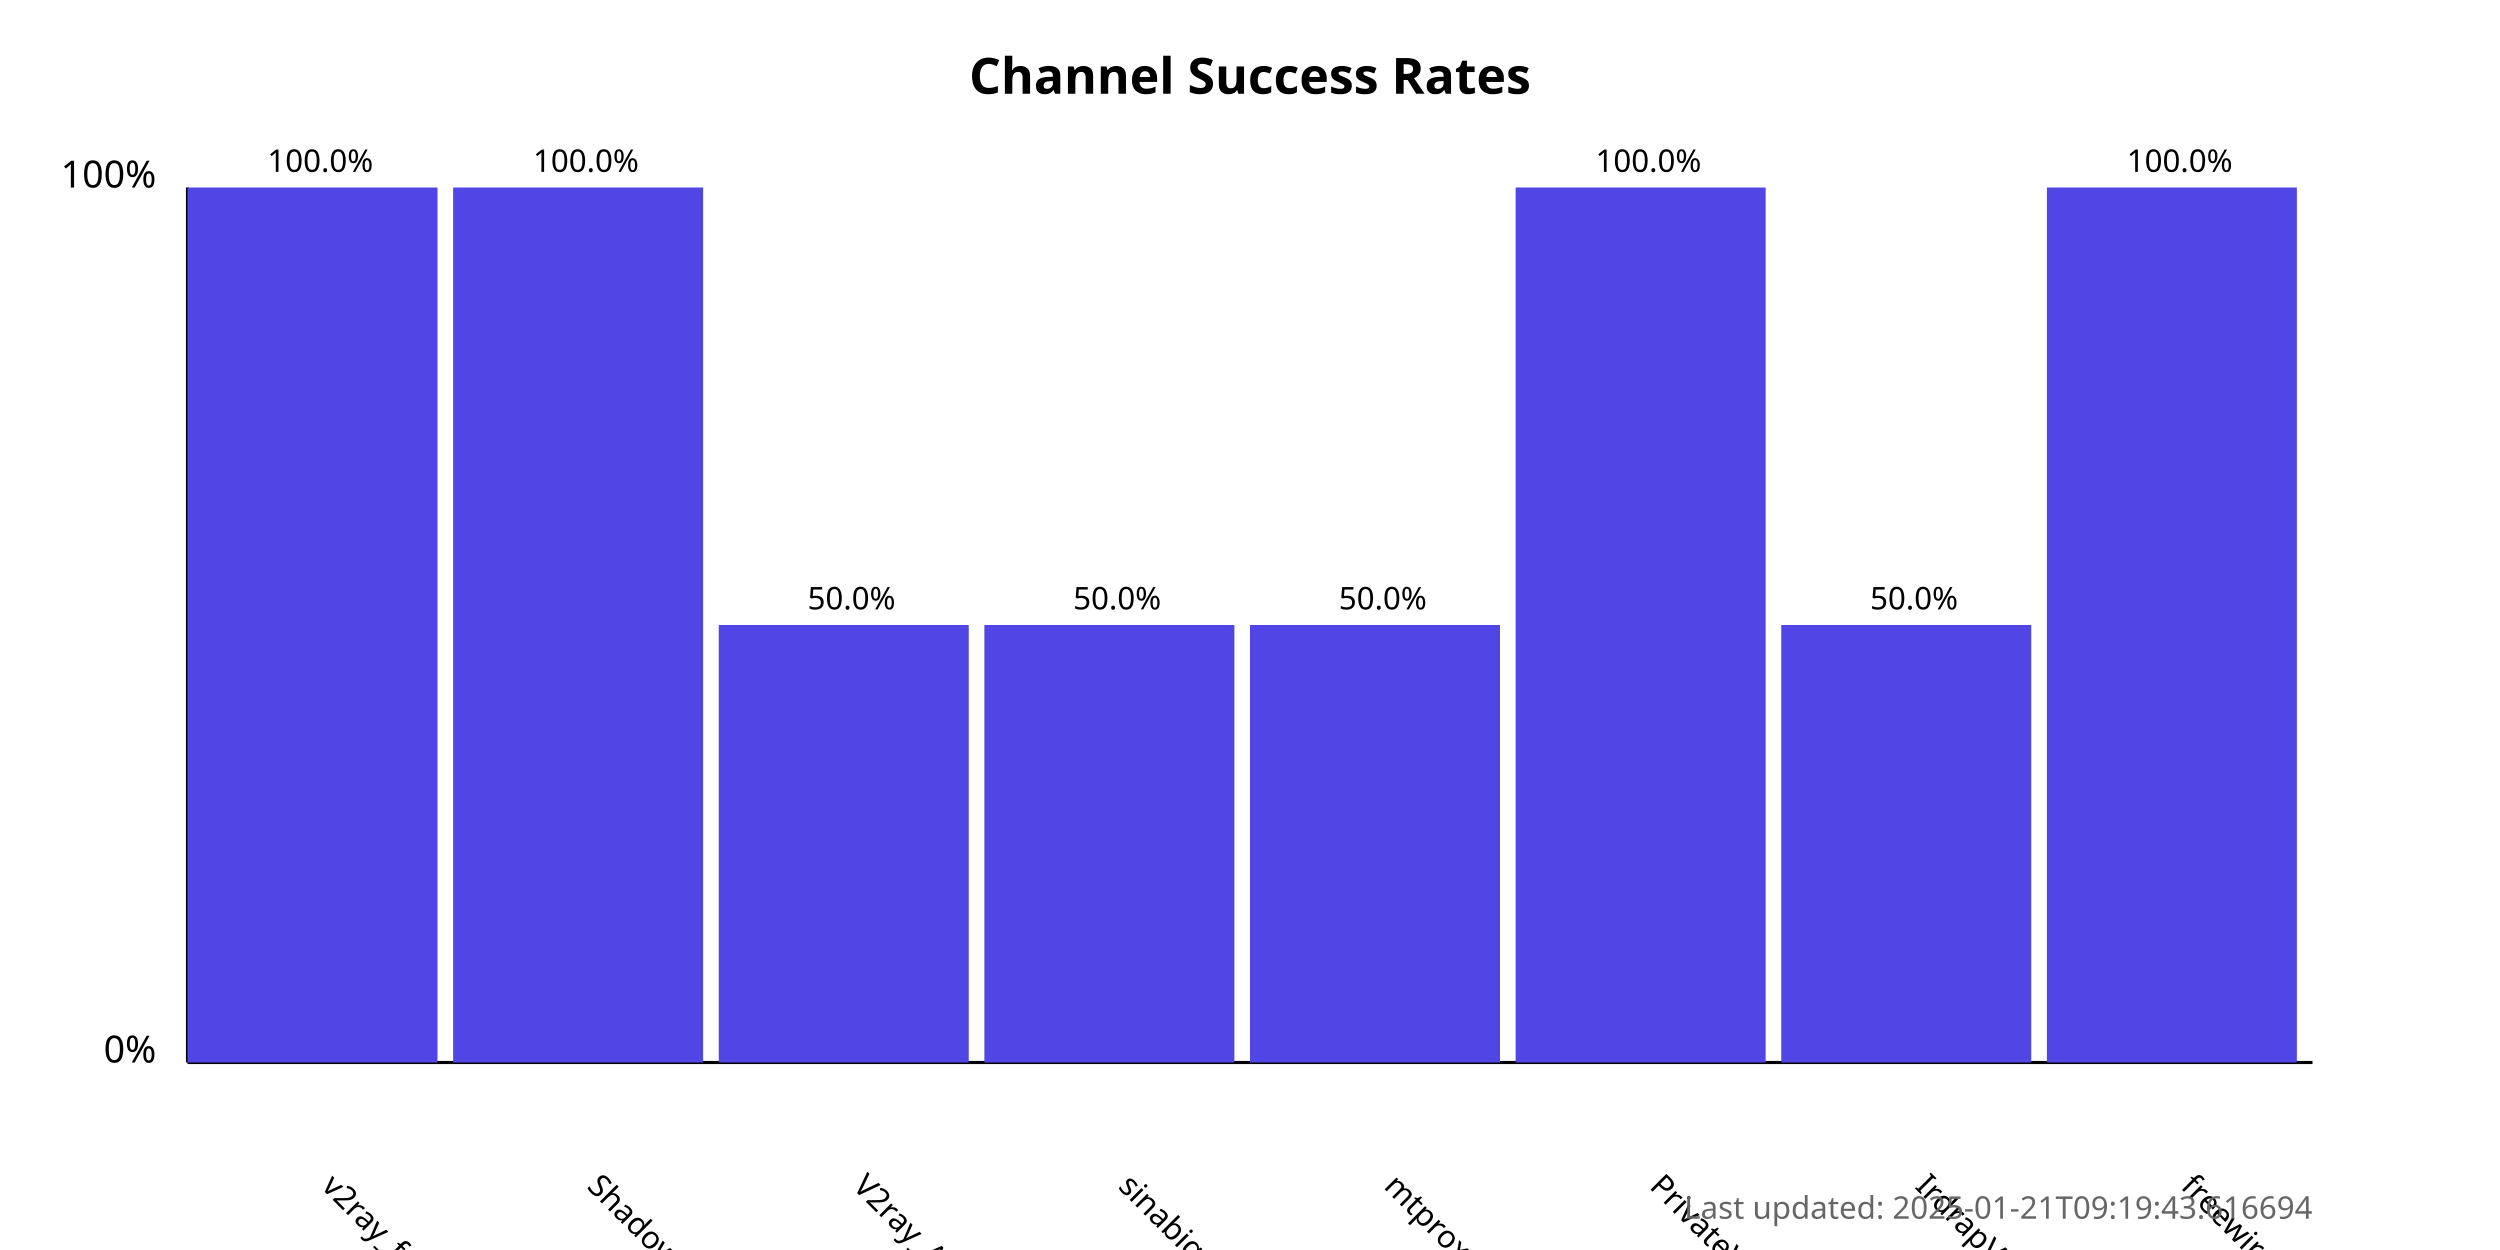
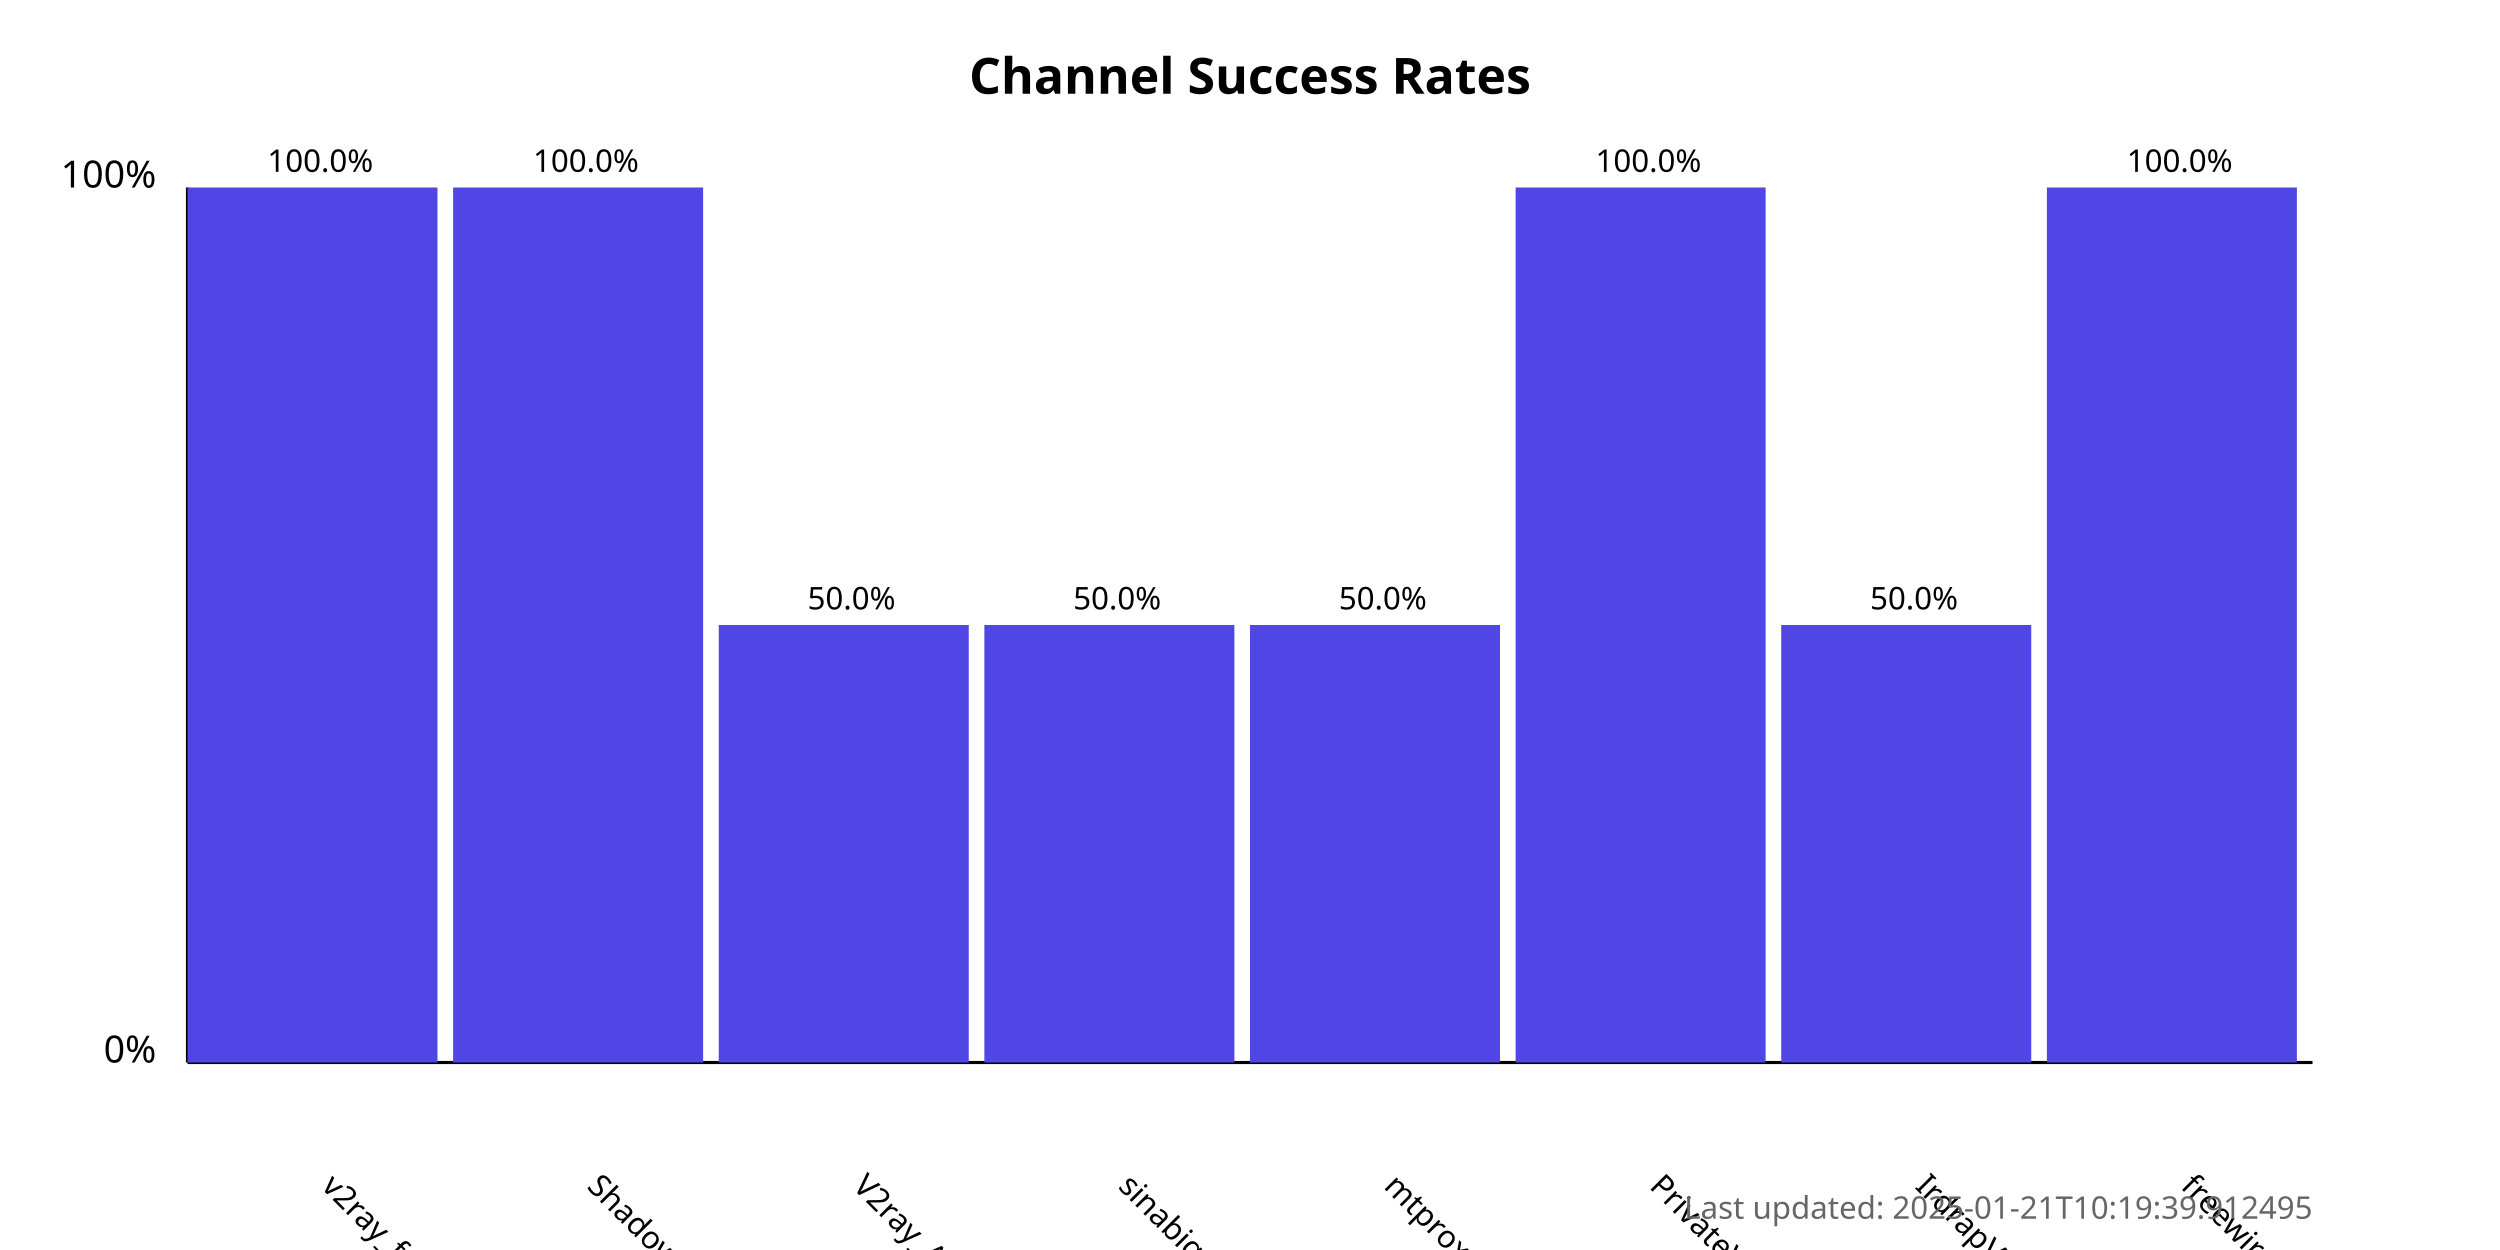
<svg xmlns="http://www.w3.org/2000/svg" width="800" height="400">
  <style>
            .chart-title { font: bold 16px sans-serif; }
            .axis-label { font: 12px sans-serif; }
            .tick-label { font: 10px sans-serif; }
            .bar { fill: #4f46e5; }
            .bar:hover { fill: #6366f1; }
            .timestamp { font: 10px sans-serif; fill: #666; }
        </style>
  <text x="400.0" y="30" text-anchor="middle" class="chart-title">
            Channel Success Rates
        </text>
  <line x1="60" y1="340" x2="60" y2="60" stroke="black" stroke-width="1" />
  <line x1="60" y1="340" x2="740" y2="340" stroke="black" stroke-width="1" />
  <text x="50" y="340" text-anchor="end" class="axis-label">0%</text>
  <text x="50" y="60" text-anchor="end" class="axis-label">100%</text>
  <g>
    <rect x="60" y="60.0" width="80.0" height="280.0" class="bar" />
    <text x="102.5" y="380" transform="rotate(45, 102.5, 380)" text-anchor="start" class="tick-label">
                v2ray_free_conf
            </text>
    <text x="102.5" y="55.0" text-anchor="middle" class="tick-label">
                100.0%
            </text>
  </g>
  <g>
    <rect x="145.0" y="60.0" width="80.0" height="280.0" class="bar" />
    <text x="187.5" y="380" transform="rotate(45, 187.5, 380)" text-anchor="start" class="tick-label">
                ShadowProxy66
            </text>
    <text x="187.5" y="55.0" text-anchor="middle" class="tick-label">
                100.0%
            </text>
  </g>
  <g>
    <rect x="230.0" y="200.0" width="80.0" height="140.0" class="bar" />
    <text x="272.5" y="380" transform="rotate(45, 272.5, 380)" text-anchor="start" class="tick-label">
                V2ray_Alpha
            </text>
    <text x="272.5" y="195.0" text-anchor="middle" class="tick-label">
                50.0%
            </text>
  </g>
  <g>
    <rect x="315.0" y="200.0" width="80.0" height="140.0" class="bar" />
    <text x="357.5" y="380" transform="rotate(45, 357.5, 380)" text-anchor="start" class="tick-label">
                sinabigo
            </text>
    <text x="357.5" y="195.0" text-anchor="middle" class="tick-label">
                50.0%
            </text>
  </g>
  <g>
    <rect x="400.0" y="200.0" width="80.0" height="140.0" class="bar" />
    <text x="442.5" y="380" transform="rotate(45, 442.5, 380)" text-anchor="start" class="tick-label">
                mtproxy_lists
            </text>
    <text x="442.5" y="195.0" text-anchor="middle" class="tick-label">
                50.0%
            </text>
  </g>
  <g>
    <rect x="485.0" y="60.0" width="80.0" height="280.0" class="bar" />
    <text x="527.5" y="380" transform="rotate(45, 527.5, 380)" text-anchor="start" class="tick-label">
                PrivateVPNs
            </text>
    <text x="527.5" y="55.0" text-anchor="middle" class="tick-label">
                100.0%
            </text>
  </g>
  <g>
    <rect x="570.0" y="200.0" width="80.0" height="140.0" class="bar" />
    <text x="612.5" y="380" transform="rotate(45, 612.5, 380)" text-anchor="start" class="tick-label">
                IrdrapVPNnews
            </text>
    <text x="612.5" y="195.0" text-anchor="middle" class="tick-label">
                50.0%
            </text>
  </g>
  <g>
    <rect x="655.0" y="60.0" width="80.0" height="280.0" class="bar" />
    <text x="697.5" y="380" transform="rotate(45, 697.5, 380)" text-anchor="start" class="tick-label">
                freewireguard
            </text>
    <text x="697.5" y="55.0" text-anchor="middle" class="tick-label">
                100.0%
            </text>
  </g>
  <text x="740" y="390" text-anchor="end" class="timestamp">
-             Last updated: 2025-01-21T09:19:43.616694
+             Last updated: 2025-01-21T10:19:39.912495
        </text>
</svg>
